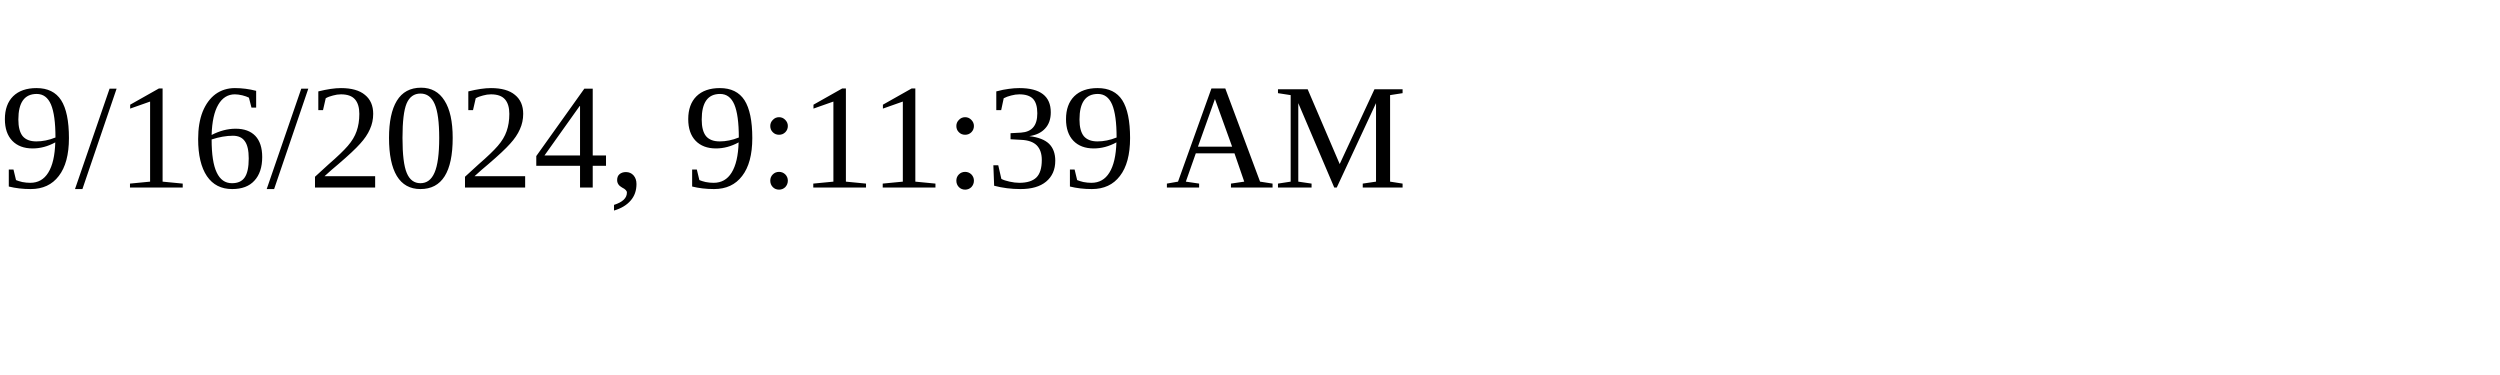
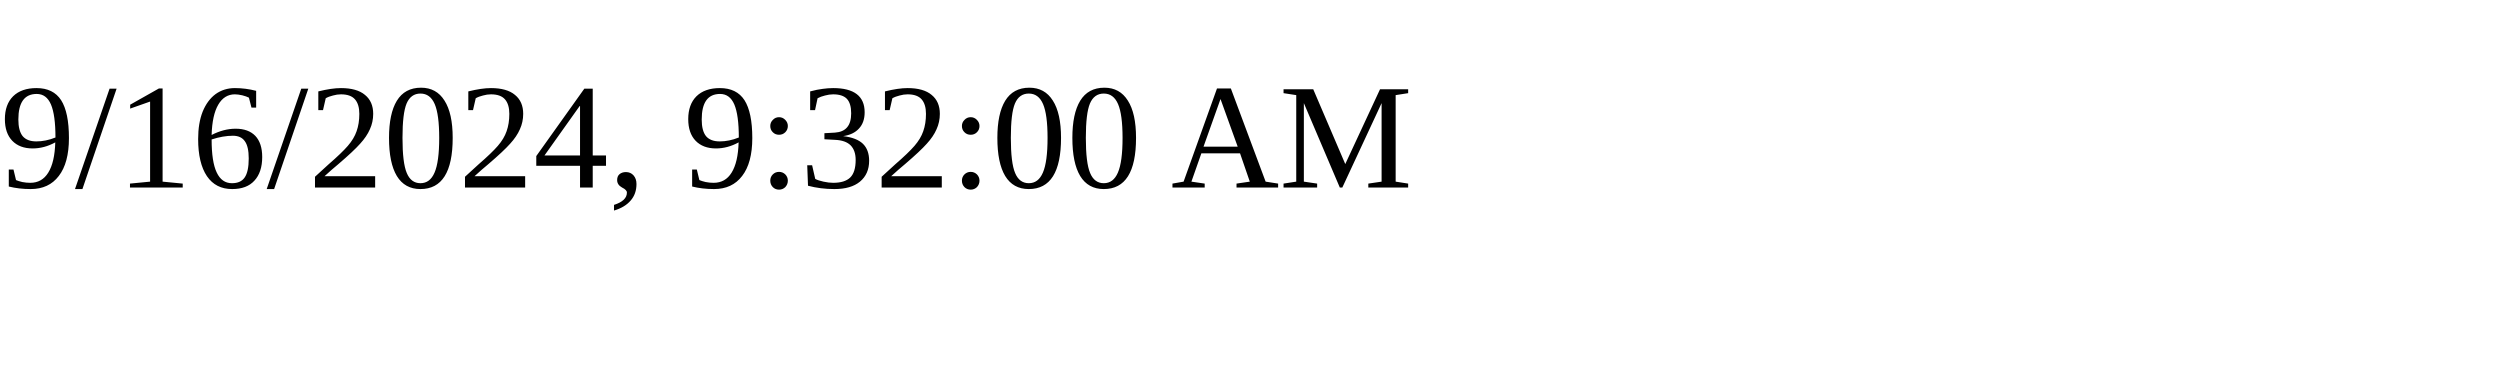
<svg xmlns="http://www.w3.org/2000/svg" height="30" width="200">
-   <text x="0" y="15">9/16/2024, 9:11:39 AM</text>
+   <text x="0" y="15">9/16/2024, 9:32:00 AM</text>
</svg>
